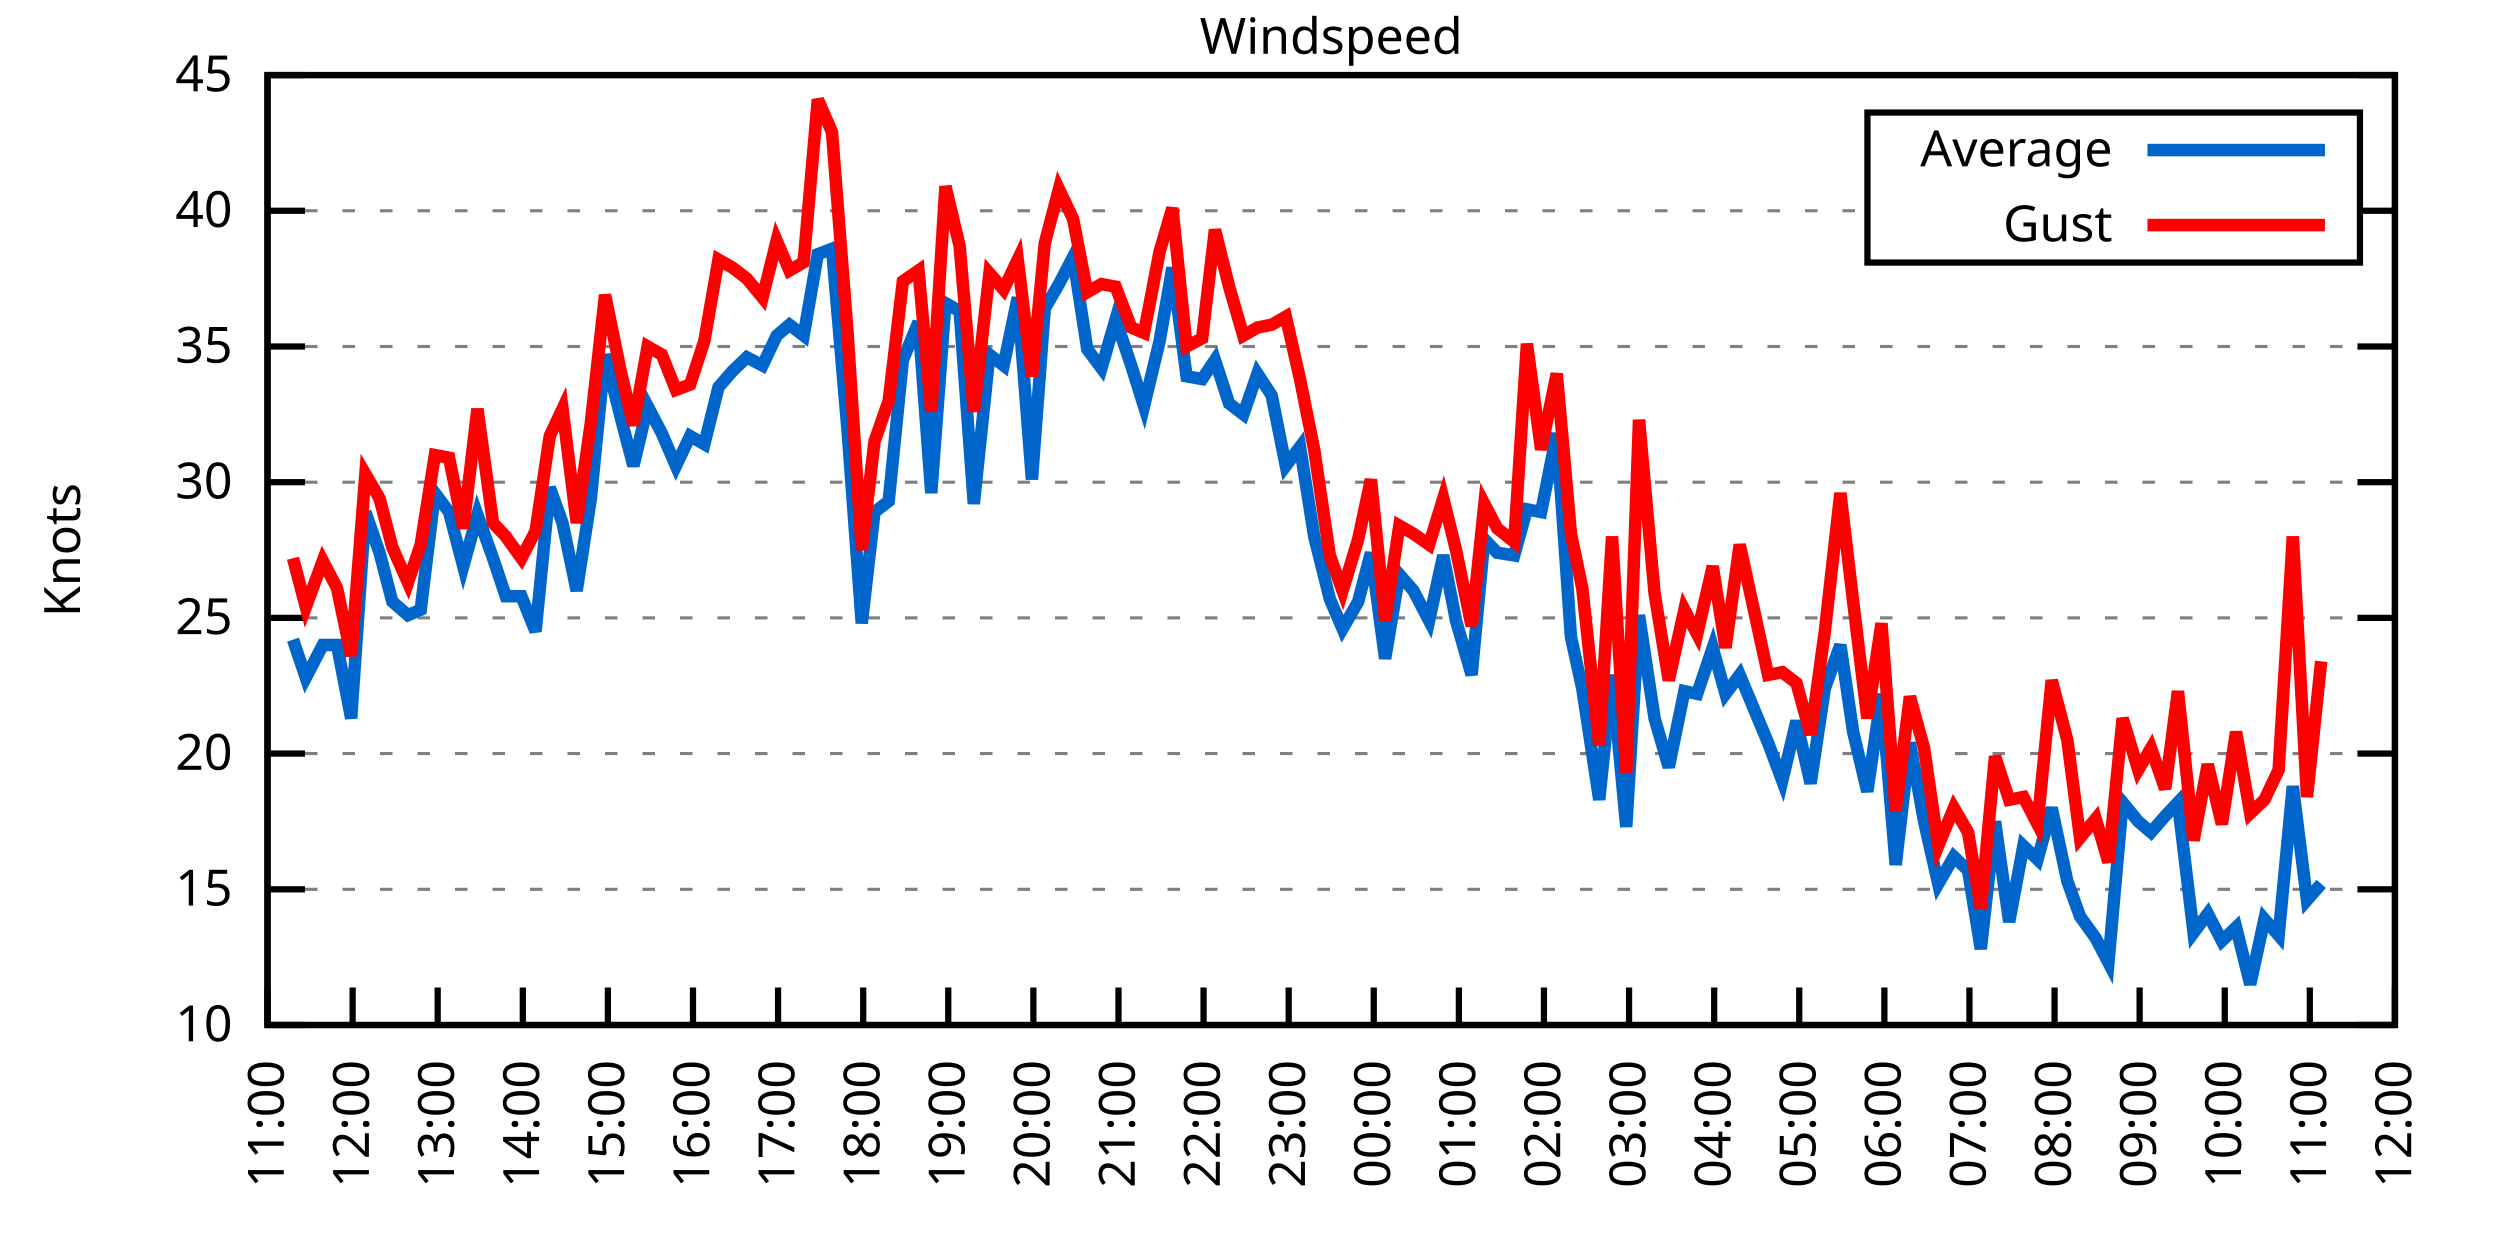
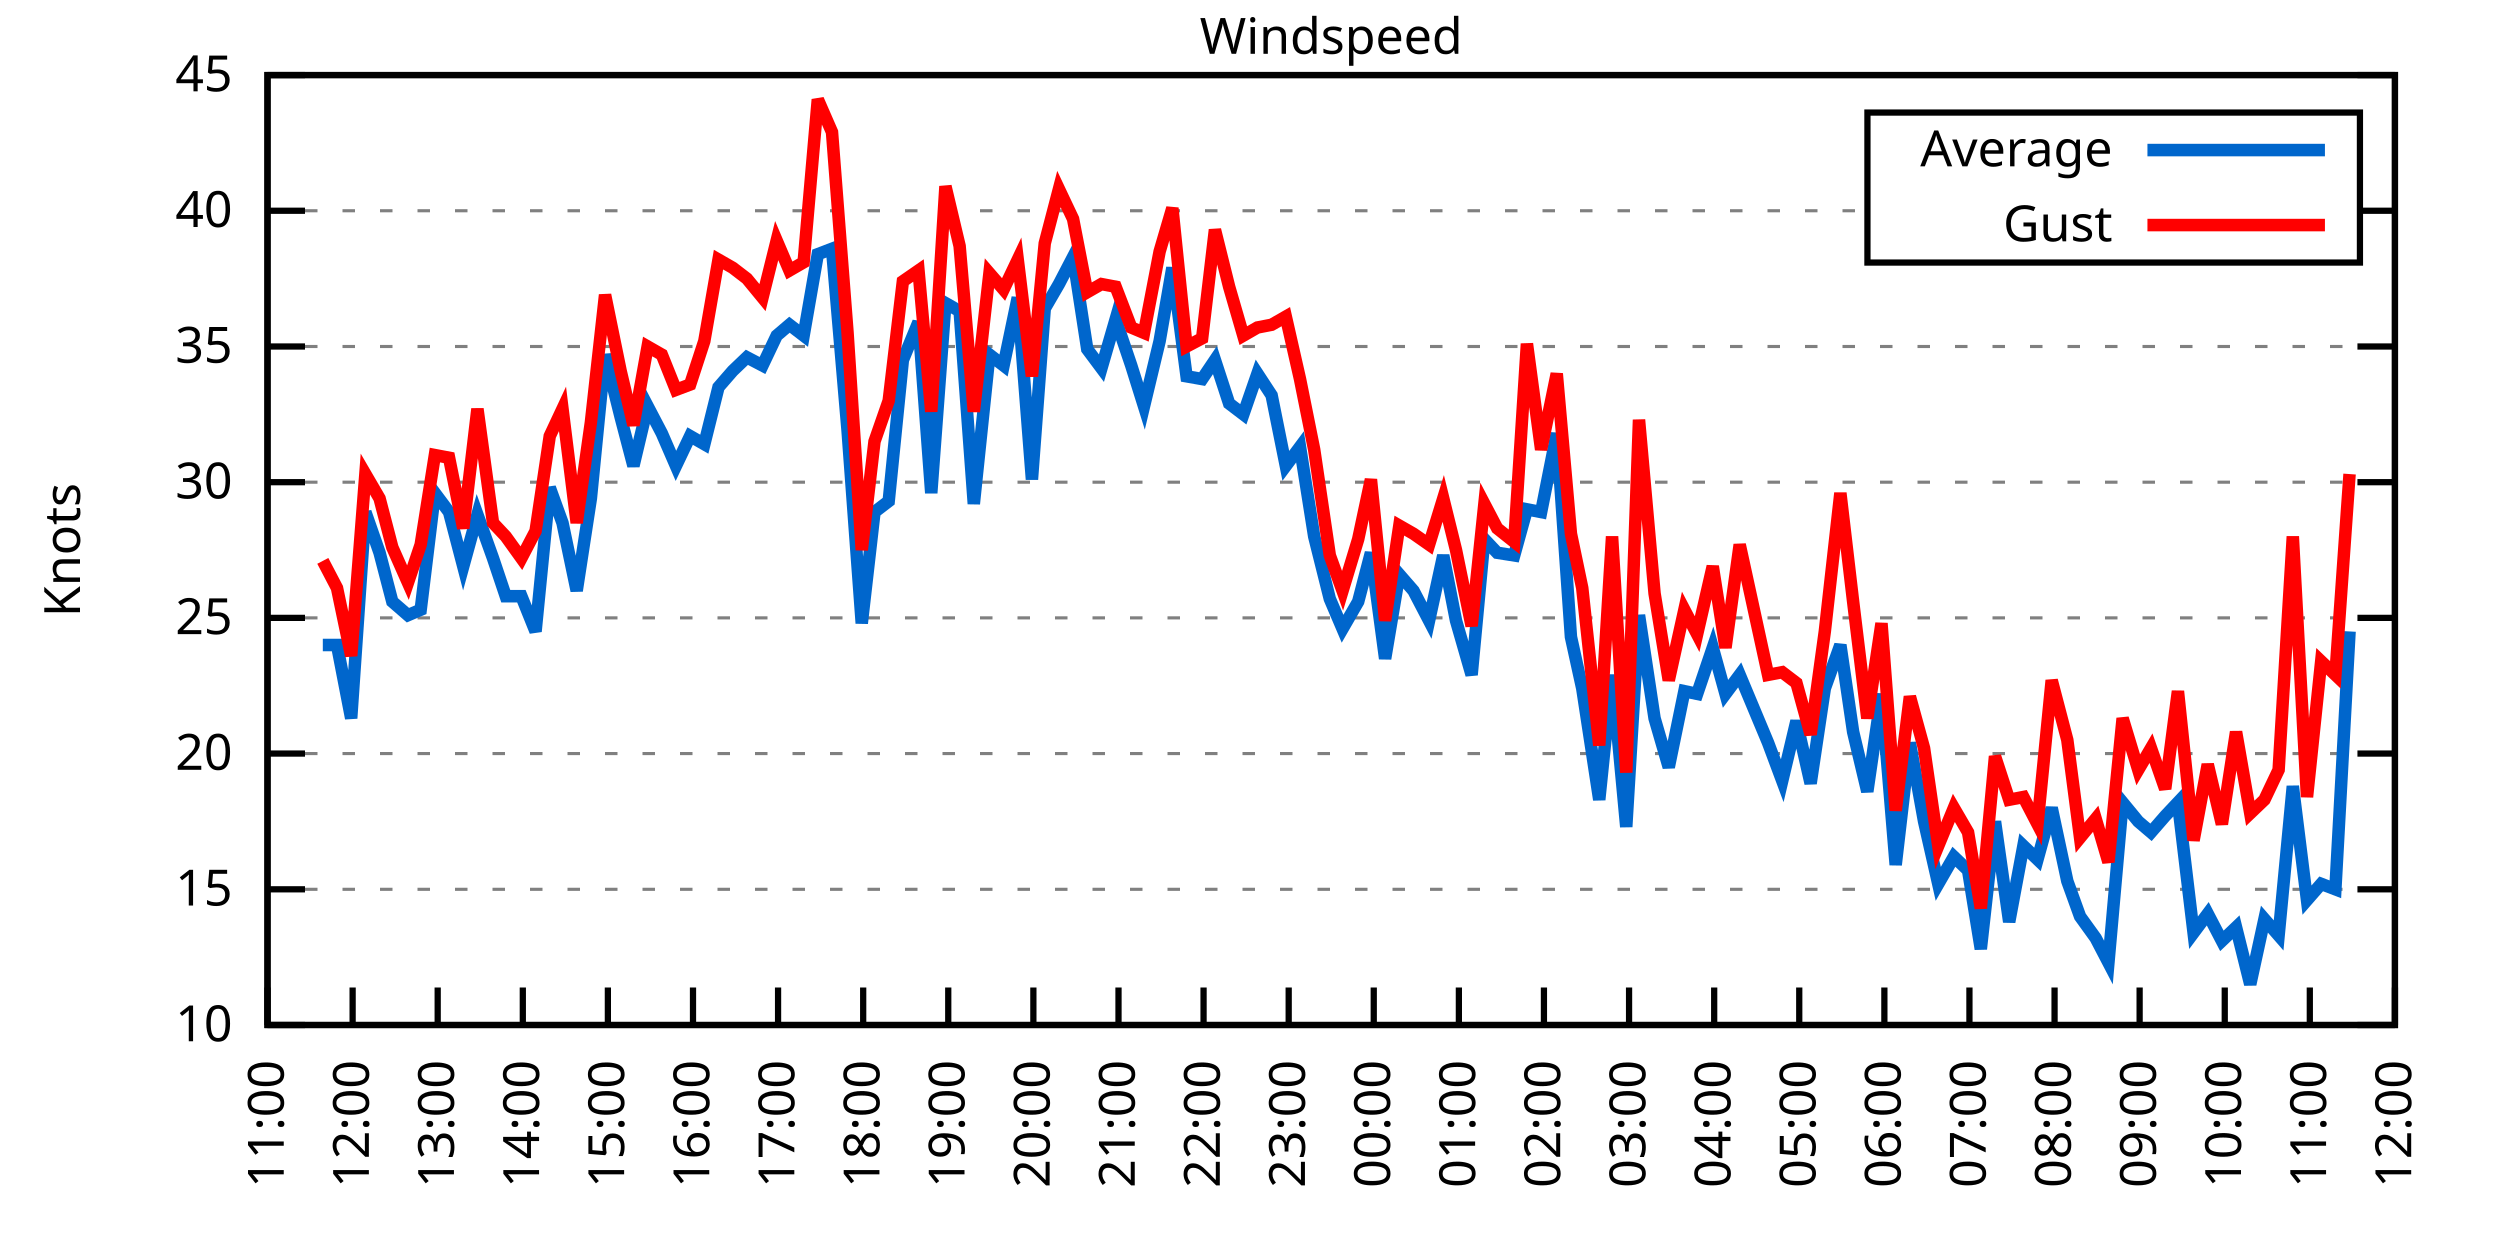
<svg xmlns="http://www.w3.org/2000/svg" xmlns:xlink="http://www.w3.org/1999/xlink" width="400" height="200" viewBox="0 0 400 200">
  <g id="gnuplot_canvas">
    <rect x="0" y="0" width="400" height="200" fill="none" />
    <defs>
      <circle id="gpDot" r="0.5" stroke-width="0.5" stroke="currentColor" />
      <path id="gpPt0" stroke-width="0.333" stroke="currentColor" d="M-1,0 h2 M0,-1 v2" />
      <path id="gpPt1" stroke-width="0.333" stroke="currentColor" d="M-1,-1 L1,1 M1,-1 L-1,1" />
      <path id="gpPt2" stroke-width="0.333" stroke="currentColor" d="M-1,0 L1,0 M0,-1 L0,1 M-1,-1 L1,1 M-1,1 L1,-1" />
      <rect id="gpPt3" stroke-width="0.333" stroke="currentColor" x="-1" y="-1" width="2" height="2" />
      <rect id="gpPt4" stroke-width="0.333" stroke="currentColor" fill="currentColor" x="-1" y="-1" width="2" height="2" />
      <circle id="gpPt5" stroke-width="0.333" stroke="currentColor" cx="0" cy="0" r="1" />
      <use xlink:href="#gpPt5" id="gpPt6" fill="currentColor" stroke="none" />
      <path id="gpPt7" stroke-width="0.333" stroke="currentColor" d="M0,-1.33 L-1.33,0.67 L1.33,0.67 z" />
      <use xlink:href="#gpPt7" id="gpPt8" fill="currentColor" stroke="none" />
      <use xlink:href="#gpPt7" id="gpPt9" stroke="currentColor" transform="rotate(180)" />
      <use xlink:href="#gpPt9" id="gpPt10" fill="currentColor" stroke="none" />
      <use xlink:href="#gpPt3" id="gpPt11" stroke="currentColor" transform="rotate(45)" />
      <use xlink:href="#gpPt11" id="gpPt12" fill="currentColor" stroke="none" />
      <path id="gpPt13" stroke-width="0.333" stroke="currentColor" d="M0,1.330 L1.265,0.411 L0.782,-1.067 L-0.782,-1.076 L-1.265,0.411 z" />
      <use xlink:href="#gpPt13" id="gpPt14" fill="currentColor" stroke="none" />
      <filter id="textbox" filterUnits="objectBoundingBox" x="0" y="0" height="1" width="1">
        <feFlood flood-color="white" flood-opacity="1" result="bgnd" />
        <feComposite in="SourceGraphic" in2="bgnd" operator="atop" />
      </filter>
      <filter id="greybox" filterUnits="objectBoundingBox" x="0" y="0" height="1" width="1">
        <feFlood flood-color="lightgrey" flood-opacity="1" result="grey" />
        <feComposite in="SourceGraphic" in2="grey" operator="atop" />
      </filter>
    </defs>
    <g fill="none" color="white" stroke="currentColor" stroke-width="1.00" stroke-linecap="butt" stroke-linejoin="miter">
</g>
    <g fill="none" color="black" stroke="currentColor" stroke-width="1.00" stroke-linecap="butt" stroke-linejoin="miter">
      <g stroke="none" shape-rendering="crispEdges">
        <polygon fill="rgb(255, 255, 255)" points="42.80,164.00 383.18,164.00 383.18,12.02 42.80,12.02 " />
      </g>
    </g>
    <g fill="none" color="black" stroke="currentColor" stroke-width="1.00" stroke-linecap="butt" stroke-linejoin="miter">
</g>
    <g fill="none" color="black" stroke="black" stroke-width="0.50" stroke-linecap="butt" stroke-linejoin="miter">
</g>
    <g fill="none" color="gray" stroke="currentColor" stroke-width="0.50" stroke-linecap="butt" stroke-linejoin="miter">
      <path stroke="gray" stroke-dasharray="2,4" class="gridline" d="M42.80,164.00 L383.19,164.00  " />
    </g>
    <g fill="none" color="gray" stroke="gray" stroke-width="1.00" stroke-linecap="butt" stroke-linejoin="miter">
</g>
    <g fill="none" color="black" stroke="currentColor" stroke-width="1.00" stroke-linecap="butt" stroke-linejoin="miter">
      <path stroke="black" d="M42.80,164.00 L48.80,164.00 M383.19,164.00 L377.19,164.00  " />
      <g transform="translate(37.20,166.60)" stroke="none" fill="black" font-family="Sans" font-size="8.00" text-anchor="end">
        <text>
          <tspan font-family="Sans"> 10</tspan>
        </text>
      </g>
    </g>
    <g fill="none" color="black" stroke="currentColor" stroke-width="1.00" stroke-linecap="butt" stroke-linejoin="miter">
</g>
    <g fill="none" color="black" stroke="black" stroke-width="0.50" stroke-linecap="butt" stroke-linejoin="miter">
</g>
    <g fill="none" color="gray" stroke="currentColor" stroke-width="0.50" stroke-linecap="butt" stroke-linejoin="miter">
      <path stroke="gray" stroke-dasharray="2,4" class="gridline" d="M42.80,142.29 L383.19,142.29  " />
    </g>
    <g fill="none" color="gray" stroke="gray" stroke-width="1.00" stroke-linecap="butt" stroke-linejoin="miter">
</g>
    <g fill="none" color="black" stroke="currentColor" stroke-width="1.00" stroke-linecap="butt" stroke-linejoin="miter">
      <path stroke="black" d="M42.80,142.29 L48.80,142.29 M383.19,142.29 L377.19,142.29  " />
      <g transform="translate(37.20,144.89)" stroke="none" fill="black" font-family="Sans" font-size="8.00" text-anchor="end">
        <text>
          <tspan font-family="Sans"> 15</tspan>
        </text>
      </g>
    </g>
    <g fill="none" color="black" stroke="currentColor" stroke-width="1.00" stroke-linecap="butt" stroke-linejoin="miter">
</g>
    <g fill="none" color="black" stroke="black" stroke-width="0.50" stroke-linecap="butt" stroke-linejoin="miter">
</g>
    <g fill="none" color="gray" stroke="currentColor" stroke-width="0.50" stroke-linecap="butt" stroke-linejoin="miter">
      <path stroke="gray" stroke-dasharray="2,4" class="gridline" d="M42.80,120.57 L383.19,120.57  " />
    </g>
    <g fill="none" color="gray" stroke="gray" stroke-width="1.00" stroke-linecap="butt" stroke-linejoin="miter">
</g>
    <g fill="none" color="black" stroke="currentColor" stroke-width="1.00" stroke-linecap="butt" stroke-linejoin="miter">
      <path stroke="black" d="M42.80,120.57 L48.80,120.57 M383.19,120.57 L377.19,120.57  " />
      <g transform="translate(37.20,123.17)" stroke="none" fill="black" font-family="Sans" font-size="8.00" text-anchor="end">
        <text>
          <tspan font-family="Sans"> 20</tspan>
        </text>
      </g>
    </g>
    <g fill="none" color="black" stroke="currentColor" stroke-width="1.00" stroke-linecap="butt" stroke-linejoin="miter">
</g>
    <g fill="none" color="black" stroke="black" stroke-width="0.50" stroke-linecap="butt" stroke-linejoin="miter">
</g>
    <g fill="none" color="gray" stroke="currentColor" stroke-width="0.50" stroke-linecap="butt" stroke-linejoin="miter">
      <path stroke="gray" stroke-dasharray="2,4" class="gridline" d="M42.80,98.86 L383.19,98.86  " />
    </g>
    <g fill="none" color="gray" stroke="gray" stroke-width="1.00" stroke-linecap="butt" stroke-linejoin="miter">
</g>
    <g fill="none" color="black" stroke="currentColor" stroke-width="1.00" stroke-linecap="butt" stroke-linejoin="miter">
      <path stroke="black" d="M42.80,98.86 L48.80,98.86 M383.19,98.86 L377.19,98.86  " />
      <g transform="translate(37.20,101.46)" stroke="none" fill="black" font-family="Sans" font-size="8.00" text-anchor="end">
        <text>
          <tspan font-family="Sans"> 25</tspan>
        </text>
      </g>
    </g>
    <g fill="none" color="black" stroke="currentColor" stroke-width="1.00" stroke-linecap="butt" stroke-linejoin="miter">
</g>
    <g fill="none" color="black" stroke="black" stroke-width="0.50" stroke-linecap="butt" stroke-linejoin="miter">
</g>
    <g fill="none" color="gray" stroke="currentColor" stroke-width="0.50" stroke-linecap="butt" stroke-linejoin="miter">
      <path stroke="gray" stroke-dasharray="2,4" class="gridline" d="M42.80,77.15 L383.19,77.15  " />
    </g>
    <g fill="none" color="gray" stroke="gray" stroke-width="1.00" stroke-linecap="butt" stroke-linejoin="miter">
</g>
    <g fill="none" color="black" stroke="currentColor" stroke-width="1.00" stroke-linecap="butt" stroke-linejoin="miter">
      <path stroke="black" d="M42.80,77.15 L48.80,77.15 M383.19,77.15 L377.19,77.15  " />
      <g transform="translate(37.20,79.75)" stroke="none" fill="black" font-family="Sans" font-size="8.00" text-anchor="end">
        <text>
          <tspan font-family="Sans"> 30</tspan>
        </text>
      </g>
    </g>
    <g fill="none" color="black" stroke="currentColor" stroke-width="1.00" stroke-linecap="butt" stroke-linejoin="miter">
</g>
    <g fill="none" color="black" stroke="black" stroke-width="0.50" stroke-linecap="butt" stroke-linejoin="miter">
</g>
    <g fill="none" color="gray" stroke="currentColor" stroke-width="0.50" stroke-linecap="butt" stroke-linejoin="miter">
      <path stroke="gray" stroke-dasharray="2,4" class="gridline" d="M42.80,55.44 L383.19,55.44  " />
    </g>
    <g fill="none" color="gray" stroke="gray" stroke-width="1.00" stroke-linecap="butt" stroke-linejoin="miter">
</g>
    <g fill="none" color="black" stroke="currentColor" stroke-width="1.00" stroke-linecap="butt" stroke-linejoin="miter">
      <path stroke="black" d="M42.80,55.44 L48.80,55.44 M383.19,55.44 L377.19,55.44  " />
      <g transform="translate(37.20,58.04)" stroke="none" fill="black" font-family="Sans" font-size="8.00" text-anchor="end">
        <text>
          <tspan font-family="Sans"> 35</tspan>
        </text>
      </g>
    </g>
    <g fill="none" color="black" stroke="currentColor" stroke-width="1.00" stroke-linecap="butt" stroke-linejoin="miter">
</g>
    <g fill="none" color="black" stroke="black" stroke-width="0.50" stroke-linecap="butt" stroke-linejoin="miter">
</g>
    <g fill="none" color="gray" stroke="currentColor" stroke-width="0.50" stroke-linecap="butt" stroke-linejoin="miter">
      <path stroke="gray" stroke-dasharray="2,4" class="gridline" d="M42.80,33.72 L298.79,33.72 M377.59,33.72 L383.19,33.72  " />
    </g>
    <g fill="none" color="gray" stroke="gray" stroke-width="1.00" stroke-linecap="butt" stroke-linejoin="miter">
</g>
    <g fill="none" color="black" stroke="currentColor" stroke-width="1.00" stroke-linecap="butt" stroke-linejoin="miter">
      <path stroke="black" d="M42.80,33.72 L48.80,33.72 M383.19,33.72 L377.19,33.72  " />
      <g transform="translate(37.20,36.32)" stroke="none" fill="black" font-family="Sans" font-size="8.00" text-anchor="end">
        <text>
          <tspan font-family="Sans"> 40</tspan>
        </text>
      </g>
    </g>
    <g fill="none" color="black" stroke="currentColor" stroke-width="1.00" stroke-linecap="butt" stroke-linejoin="miter">
</g>
    <g fill="none" color="black" stroke="black" stroke-width="0.50" stroke-linecap="butt" stroke-linejoin="miter">
</g>
    <g fill="none" color="gray" stroke="currentColor" stroke-width="0.50" stroke-linecap="butt" stroke-linejoin="miter">
      <path stroke="gray" stroke-dasharray="2,4" class="gridline" d="M42.80,12.01 L383.19,12.01  " />
    </g>
    <g fill="none" color="gray" stroke="gray" stroke-width="1.00" stroke-linecap="butt" stroke-linejoin="miter">
</g>
    <g fill="none" color="black" stroke="currentColor" stroke-width="1.00" stroke-linecap="butt" stroke-linejoin="miter">
      <path stroke="black" d="M42.80,12.01 L48.80,12.01 M383.19,12.01 L377.19,12.01  " />
      <g transform="translate(37.20,14.61)" stroke="none" fill="black" font-family="Sans" font-size="8.00" text-anchor="end">
        <text>
          <tspan font-family="Sans"> 45</tspan>
        </text>
      </g>
    </g>
    <g fill="none" color="black" stroke="currentColor" stroke-width="1.00" stroke-linecap="butt" stroke-linejoin="miter">
      <path stroke="black" d="M42.80,164.00 L42.80,158.00  " />
      <g transform="translate(45.40,169.60) rotate(270.00)" stroke="none" fill="black" font-family="Sans" font-size="8.00" text-anchor="end">
        <text>
          <tspan font-family="Sans">11:00</tspan>
        </text>
      </g>
    </g>
    <g fill="none" color="black" stroke="currentColor" stroke-width="1.00" stroke-linecap="butt" stroke-linejoin="miter">
      <path stroke="black" d="M56.42,164.00 L56.42,158.00  " />
      <g transform="translate(59.02,169.60) rotate(270.00)" stroke="none" fill="black" font-family="Sans" font-size="8.00" text-anchor="end">
        <text>
          <tspan font-family="Sans">12:00</tspan>
        </text>
      </g>
    </g>
    <g fill="none" color="black" stroke="currentColor" stroke-width="1.00" stroke-linecap="butt" stroke-linejoin="miter">
      <path stroke="black" d="M70.03,164.00 L70.03,158.00  " />
      <g transform="translate(72.63,169.60) rotate(270.00)" stroke="none" fill="black" font-family="Sans" font-size="8.00" text-anchor="end">
        <text>
          <tspan font-family="Sans">13:00</tspan>
        </text>
      </g>
    </g>
    <g fill="none" color="black" stroke="currentColor" stroke-width="1.00" stroke-linecap="butt" stroke-linejoin="miter">
      <path stroke="black" d="M83.65,164.00 L83.65,158.00  " />
      <g transform="translate(86.25,169.60) rotate(270.00)" stroke="none" fill="black" font-family="Sans" font-size="8.00" text-anchor="end">
        <text>
          <tspan font-family="Sans">14:00</tspan>
        </text>
      </g>
    </g>
    <g fill="none" color="black" stroke="currentColor" stroke-width="1.00" stroke-linecap="butt" stroke-linejoin="miter">
      <path stroke="black" d="M97.26,164.00 L97.26,158.00  " />
      <g transform="translate(99.86,169.60) rotate(270.00)" stroke="none" fill="black" font-family="Sans" font-size="8.00" text-anchor="end">
        <text>
          <tspan font-family="Sans">15:00</tspan>
        </text>
      </g>
    </g>
    <g fill="none" color="black" stroke="currentColor" stroke-width="1.00" stroke-linecap="butt" stroke-linejoin="miter">
      <path stroke="black" d="M110.88,164.00 L110.88,158.00  " />
      <g transform="translate(113.48,169.60) rotate(270.00)" stroke="none" fill="black" font-family="Sans" font-size="8.00" text-anchor="end">
        <text>
          <tspan font-family="Sans">16:00</tspan>
        </text>
      </g>
    </g>
    <g fill="none" color="black" stroke="currentColor" stroke-width="1.00" stroke-linecap="butt" stroke-linejoin="miter">
      <path stroke="black" d="M124.49,164.00 L124.49,158.00  " />
      <g transform="translate(127.09,169.60) rotate(270.00)" stroke="none" fill="black" font-family="Sans" font-size="8.00" text-anchor="end">
        <text>
          <tspan font-family="Sans">17:00</tspan>
        </text>
      </g>
    </g>
    <g fill="none" color="black" stroke="currentColor" stroke-width="1.00" stroke-linecap="butt" stroke-linejoin="miter">
      <path stroke="black" d="M138.11,164.00 L138.11,158.00  " />
      <g transform="translate(140.71,169.60) rotate(270.00)" stroke="none" fill="black" font-family="Sans" font-size="8.00" text-anchor="end">
        <text>
          <tspan font-family="Sans">18:00</tspan>
        </text>
      </g>
    </g>
    <g fill="none" color="black" stroke="currentColor" stroke-width="1.00" stroke-linecap="butt" stroke-linejoin="miter">
      <path stroke="black" d="M151.72,164.00 L151.72,158.00  " />
      <g transform="translate(154.32,169.60) rotate(270.00)" stroke="none" fill="black" font-family="Sans" font-size="8.00" text-anchor="end">
        <text>
          <tspan font-family="Sans">19:00</tspan>
        </text>
      </g>
    </g>
    <g fill="none" color="black" stroke="currentColor" stroke-width="1.00" stroke-linecap="butt" stroke-linejoin="miter">
      <path stroke="black" d="M165.34,164.00 L165.34,158.00  " />
      <g transform="translate(167.94,169.60) rotate(270.00)" stroke="none" fill="black" font-family="Sans" font-size="8.00" text-anchor="end">
        <text>
          <tspan font-family="Sans">20:00</tspan>
        </text>
      </g>
    </g>
    <g fill="none" color="black" stroke="currentColor" stroke-width="1.00" stroke-linecap="butt" stroke-linejoin="miter">
      <path stroke="black" d="M178.96,164.00 L178.96,158.00  " />
      <g transform="translate(181.56,169.60) rotate(270.00)" stroke="none" fill="black" font-family="Sans" font-size="8.00" text-anchor="end">
        <text>
          <tspan font-family="Sans">21:00</tspan>
        </text>
      </g>
    </g>
    <g fill="none" color="black" stroke="currentColor" stroke-width="1.00" stroke-linecap="butt" stroke-linejoin="miter">
      <path stroke="black" d="M192.57,164.00 L192.57,158.00  " />
      <g transform="translate(195.17,169.60) rotate(270.00)" stroke="none" fill="black" font-family="Sans" font-size="8.00" text-anchor="end">
        <text>
          <tspan font-family="Sans">22:00</tspan>
        </text>
      </g>
    </g>
    <g fill="none" color="black" stroke="currentColor" stroke-width="1.00" stroke-linecap="butt" stroke-linejoin="miter">
      <path stroke="black" d="M206.19,164.00 L206.19,158.00  " />
      <g transform="translate(208.79,169.60) rotate(270.00)" stroke="none" fill="black" font-family="Sans" font-size="8.00" text-anchor="end">
        <text>
          <tspan font-family="Sans">23:00</tspan>
        </text>
      </g>
    </g>
    <g fill="none" color="black" stroke="currentColor" stroke-width="1.00" stroke-linecap="butt" stroke-linejoin="miter">
      <path stroke="black" d="M219.80,164.00 L219.80,158.00  " />
      <g transform="translate(222.40,169.60) rotate(270.00)" stroke="none" fill="black" font-family="Sans" font-size="8.00" text-anchor="end">
        <text>
          <tspan font-family="Sans">00:00</tspan>
        </text>
      </g>
    </g>
    <g fill="none" color="black" stroke="currentColor" stroke-width="1.00" stroke-linecap="butt" stroke-linejoin="miter">
      <path stroke="black" d="M233.42,164.00 L233.42,158.00  " />
      <g transform="translate(236.02,169.60) rotate(270.00)" stroke="none" fill="black" font-family="Sans" font-size="8.00" text-anchor="end">
        <text>
          <tspan font-family="Sans">01:00</tspan>
        </text>
      </g>
    </g>
    <g fill="none" color="black" stroke="currentColor" stroke-width="1.00" stroke-linecap="butt" stroke-linejoin="miter">
      <path stroke="black" d="M247.03,164.00 L247.03,158.00  " />
      <g transform="translate(249.63,169.60) rotate(270.00)" stroke="none" fill="black" font-family="Sans" font-size="8.00" text-anchor="end">
        <text>
          <tspan font-family="Sans">02:00</tspan>
        </text>
      </g>
    </g>
    <g fill="none" color="black" stroke="currentColor" stroke-width="1.00" stroke-linecap="butt" stroke-linejoin="miter">
      <path stroke="black" d="M260.65,164.00 L260.65,158.00  " />
      <g transform="translate(263.25,169.60) rotate(270.00)" stroke="none" fill="black" font-family="Sans" font-size="8.00" text-anchor="end">
        <text>
          <tspan font-family="Sans">03:00</tspan>
        </text>
      </g>
    </g>
    <g fill="none" color="black" stroke="currentColor" stroke-width="1.00" stroke-linecap="butt" stroke-linejoin="miter">
      <path stroke="black" d="M274.27,164.00 L274.27,158.00  " />
      <g transform="translate(276.87,169.60) rotate(270.00)" stroke="none" fill="black" font-family="Sans" font-size="8.00" text-anchor="end">
        <text>
          <tspan font-family="Sans">04:00</tspan>
        </text>
      </g>
    </g>
    <g fill="none" color="black" stroke="currentColor" stroke-width="1.00" stroke-linecap="butt" stroke-linejoin="miter">
      <path stroke="black" d="M287.88,164.00 L287.88,158.00  " />
      <g transform="translate(290.48,169.60) rotate(270.00)" stroke="none" fill="black" font-family="Sans" font-size="8.00" text-anchor="end">
        <text>
          <tspan font-family="Sans">05:00</tspan>
        </text>
      </g>
    </g>
    <g fill="none" color="black" stroke="currentColor" stroke-width="1.00" stroke-linecap="butt" stroke-linejoin="miter">
      <path stroke="black" d="M301.50,164.00 L301.50,158.00  " />
      <g transform="translate(304.10,169.60) rotate(270.00)" stroke="none" fill="black" font-family="Sans" font-size="8.00" text-anchor="end">
        <text>
          <tspan font-family="Sans">06:00</tspan>
        </text>
      </g>
    </g>
    <g fill="none" color="black" stroke="currentColor" stroke-width="1.00" stroke-linecap="butt" stroke-linejoin="miter">
      <path stroke="black" d="M315.11,164.00 L315.11,158.00  " />
      <g transform="translate(317.71,169.60) rotate(270.00)" stroke="none" fill="black" font-family="Sans" font-size="8.00" text-anchor="end">
        <text>
          <tspan font-family="Sans">07:00</tspan>
        </text>
      </g>
    </g>
    <g fill="none" color="black" stroke="currentColor" stroke-width="1.00" stroke-linecap="butt" stroke-linejoin="miter">
      <path stroke="black" d="M328.73,164.00 L328.73,158.00  " />
      <g transform="translate(331.33,169.60) rotate(270.00)" stroke="none" fill="black" font-family="Sans" font-size="8.00" text-anchor="end">
        <text>
          <tspan font-family="Sans">08:00</tspan>
        </text>
      </g>
    </g>
    <g fill="none" color="black" stroke="currentColor" stroke-width="1.00" stroke-linecap="butt" stroke-linejoin="miter">
      <path stroke="black" d="M342.34,164.00 L342.34,158.00  " />
      <g transform="translate(344.94,169.60) rotate(270.00)" stroke="none" fill="black" font-family="Sans" font-size="8.00" text-anchor="end">
        <text>
          <tspan font-family="Sans">09:00</tspan>
        </text>
      </g>
    </g>
    <g fill="none" color="black" stroke="currentColor" stroke-width="1.00" stroke-linecap="butt" stroke-linejoin="miter">
      <path stroke="black" d="M355.96,164.00 L355.96,158.00  " />
      <g transform="translate(358.56,169.60) rotate(270.00)" stroke="none" fill="black" font-family="Sans" font-size="8.00" text-anchor="end">
        <text>
          <tspan font-family="Sans">10:00</tspan>
        </text>
      </g>
    </g>
    <g fill="none" color="black" stroke="currentColor" stroke-width="1.00" stroke-linecap="butt" stroke-linejoin="miter">
      <path stroke="black" d="M369.57,164.00 L369.57,158.00  " />
      <g transform="translate(372.17,169.60) rotate(270.00)" stroke="none" fill="black" font-family="Sans" font-size="8.00" text-anchor="end">
        <text>
          <tspan font-family="Sans">11:00</tspan>
        </text>
      </g>
    </g>
    <g fill="none" color="black" stroke="currentColor" stroke-width="1.00" stroke-linecap="butt" stroke-linejoin="miter">
      <path stroke="black" d="M383.19,164.00 L383.19,158.00  " />
      <g transform="translate(385.79,169.60) rotate(270.00)" stroke="none" fill="black" font-family="Sans" font-size="8.00" text-anchor="end">
        <text>
          <tspan font-family="Sans">12:00</tspan>
        </text>
      </g>
    </g>
    <g fill="none" color="black" stroke="currentColor" stroke-width="1.00" stroke-linecap="butt" stroke-linejoin="miter">
</g>
    <g fill="none" color="black" stroke="currentColor" stroke-width="1.00" stroke-linecap="butt" stroke-linejoin="miter">
      <path stroke="black" d="M42.80,12.01 L42.80,164.00 L383.19,164.00 L383.19,12.01 L42.80,12.01 Z  " />
    </g>
    <g fill="none" color="black" stroke="currentColor" stroke-width="1.00" stroke-linecap="butt" stroke-linejoin="miter">
</g>
    <g fill="none" color="black" stroke="currentColor" stroke-width="1.00" stroke-linecap="butt" stroke-linejoin="miter">
      <path stroke="black" d="M298.79,42.01 L298.79,18.01 L377.59,18.01 L377.59,42.01 L298.79,42.01 Z  " />
    </g>
    <g id="Windspeed_plot_1">
      <g fill="none" color="white" stroke="black" stroke-width="2.00" stroke-linecap="butt" stroke-linejoin="miter">
</g>
      <g fill="none" color="black" stroke="currentColor" stroke-width="2.00" stroke-linecap="butt" stroke-linejoin="miter">
        <g transform="translate(337.99,26.61)" stroke="none" fill="black" font-family="Sans" font-size="8.00" text-anchor="end">
          <text>
            <tspan font-family="Sans">Average</tspan>
          </text>
        </g>
      </g>
      <g fill="none" color="black" stroke="currentColor" stroke-width="2.00" stroke-linecap="butt" stroke-linejoin="miter">
-         <path stroke="rgb(  0, 102, 204)" d="M343.59,24.01 L371.99,24.01 M46.88,102.34 L48.93,108.42 L51.65,103.20 L53.92,103.20 L56.19,114.93 L58.46,81.93   L60.73,88.44 L62.77,96.26 L65.27,98.43 L67.31,97.56 L69.58,78.89 L71.85,81.93 L74.12,90.61 L76.39,82.36   L78.88,89.31 L80.92,95.39 L83.42,95.39 L85.69,101.03 L87.96,78.02 L90.00,83.66 L92.27,94.52 L94.54,79.75   L96.81,56.74 L99.30,66.73 L101.35,74.54 L103.62,64.99 L105.89,69.33 L108.15,74.54 L110.42,69.77 L112.69,71.07   L114.96,61.95 L117.23,59.34 L119.50,57.17 L122.00,58.48 L124.27,53.70 L126.31,51.96 L128.58,53.70 L130.85,40.67   L133.12,39.80 L135.61,68.90 L137.88,99.73 L139.92,81.93 L142.19,80.19 L144.46,57.61 L146.96,51.53 L149.00,78.89   L151.27,48.49 L153.54,49.79 L155.81,80.62 L158.31,56.74 L160.57,58.48 L162.84,47.62 L165.11,76.71 L167.16,49.36   L169.43,45.45 L171.69,41.11 L173.96,55.87 L176.23,58.91 L178.50,51.09 L181.00,58.48 L183.04,64.99 L185.54,54.57   L187.58,42.84 L189.85,60.21 L192.34,60.65 L194.39,57.61 L196.66,64.56 L198.93,66.29 L201.19,59.78 L203.46,63.25   L205.73,74.54 L208.00,71.50 L210.27,85.83 L212.77,95.82 L214.81,100.60 L217.31,96.26 L219.35,88.44 L221.62,105.38   L223.89,91.91 L226.16,94.52 L228.65,99.30 L230.92,88.87 L232.96,99.30 L235.46,107.98 L237.50,86.27 L239.55,88.44   L242.27,88.87 L244.31,81.49 L246.58,81.93 L249.08,69.33 L251.35,101.90 L253.16,110.15 L255.88,127.96 L257.93,107.98   L260.20,132.30 L262.24,98.43 L264.73,114.93 L267.00,122.75 L269.50,110.59 L271.54,111.02 L274.04,103.64 L276.08,111.02   L278.35,107.98 L282.89,118.84 L285.16,124.92 L287.43,115.36 L289.70,125.35 L291.97,110.15 L294.46,103.20 L296.50,117.10   L298.77,126.65 L301.04,111.02 L303.31,138.38 L305.58,118.84 L307.85,131.43 L310.12,141.42 L312.62,137.08 L314.89,139.25   L316.93,151.84 L319.20,131.43 L321.47,147.50 L323.74,135.34 L326.00,137.51 L328.27,129.26 L330.77,140.98 L332.81,146.63   L335.31,150.10 L337.35,154.01 L339.62,128.39 L342.12,131.43 L344.16,133.17 L346.43,130.56 L348.47,128.39 L350.97,149.24   L353.24,146.20 L355.50,150.54 L357.77,148.37 L360.04,157.49 L362.31,147.06 L364.58,149.67 L366.85,125.79 L369.12,144.02   L371.39,141.42  " />
+         <path stroke="rgb(  0, 102, 204)" d="M343.59,24.01 L371.99,24.01 M51.65,103.20 L53.92,103.20 L56.19,114.93 L58.46,81.93 L60.73,88.44 L62.77,96.26   L65.27,98.43 L67.31,97.56 L69.58,78.89 L71.85,81.93 L74.12,90.61 L76.39,82.36 L78.88,89.31 L80.92,95.39   L83.42,95.39 L85.69,101.03 L87.96,78.02 L90.00,83.66 L92.27,94.52 L94.54,79.75 L96.81,56.74 L99.30,66.73   L101.35,74.54 L103.62,64.99 L105.89,69.33 L108.15,74.54 L110.42,69.77 L112.69,71.07 L114.96,61.95 L117.23,59.34   L119.50,57.17 L122.00,58.48 L124.27,53.70 L126.31,51.96 L128.58,53.70 L130.85,40.67 L133.12,39.80 L135.61,68.90   L137.88,99.73 L139.92,81.93 L142.19,80.19 L144.46,57.61 L146.96,51.53 L149.00,78.89 L151.27,48.49 L153.54,49.79   L155.81,80.62 L158.31,56.74 L160.57,58.48 L162.84,47.62 L165.11,76.71 L167.16,49.36 L169.43,45.45 L171.69,41.11   L173.96,55.87 L176.23,58.91 L178.50,51.09 L181.00,58.48 L183.04,64.99 L185.54,54.57 L187.58,42.84 L189.85,60.21   L192.34,60.65 L194.39,57.61 L196.66,64.56 L198.93,66.29 L201.19,59.78 L203.46,63.25 L205.73,74.54 L208.00,71.50   L210.27,85.83 L212.77,95.82 L214.81,100.60 L217.31,96.26 L219.35,88.44 L221.62,105.38 L223.89,91.91 L226.16,94.52   L228.65,99.30 L230.92,88.87 L232.96,99.30 L235.46,107.98 L237.50,86.27 L239.55,88.44 L242.27,88.87 L244.31,81.49   L246.58,81.93 L249.08,69.33 L251.35,101.90 L253.16,110.15 L255.88,127.96 L257.93,107.98 L260.20,132.30 L262.24,98.43   L264.73,114.93 L267.00,122.75 L269.50,110.59 L271.54,111.02 L274.04,103.64 L276.08,111.02 L278.35,107.98 L282.89,118.84   L285.16,124.92 L287.43,115.36 L289.70,125.35 L291.97,110.15 L294.46,103.20 L296.50,117.10 L298.77,126.65 L301.04,111.02   L303.31,138.38 L305.58,118.84 L307.85,131.43 L310.12,141.42 L312.62,137.08 L314.89,139.25 L316.93,151.84 L319.20,131.43   L321.47,147.50 L323.74,135.34 L326.00,137.51 L328.27,129.26 L330.77,140.98 L332.81,146.63 L335.31,150.10 L337.35,154.01   L339.62,128.39 L342.12,131.43 L344.16,133.17 L346.43,130.56 L348.47,128.39 L350.97,149.24 L353.24,146.20 L355.50,150.54   L357.77,148.37 L360.04,157.49 L362.31,147.06 L364.58,149.67 L366.85,125.79 L369.12,144.02 L371.39,141.42 L373.66,142.29   L375.93,101.03  " />
      </g>
    </g>
    <g id="Windspeed_plot_2">
      <g fill="none" color="black" stroke="currentColor" stroke-width="2.00" stroke-linecap="butt" stroke-linejoin="miter">
        <g transform="translate(337.99,38.61)" stroke="none" fill="black" font-family="Sans" font-size="8.00" text-anchor="end">
          <text>
            <tspan font-family="Sans">Gust</tspan>
          </text>
        </g>
      </g>
      <g fill="none" color="black" stroke="currentColor" stroke-width="2.00" stroke-linecap="butt" stroke-linejoin="miter">
-         <path stroke="rgb(255,   0,   0)" d="M343.59,36.01 L371.99,36.01 M46.88,89.31 L48.93,97.12 L51.65,89.74 L53.92,94.08 L56.19,104.94 L58.46,75.85   L60.73,79.75 L62.77,87.57 L65.27,93.22 L67.31,87.14 L69.58,72.81 L71.85,73.24 L74.12,84.53 L76.39,65.42   L78.88,83.66 L80.92,85.83 L83.42,89.31 L85.69,84.97 L87.96,69.77 L90.00,65.42 L92.27,83.66 L94.54,67.59   L96.81,47.18 L99.30,59.34 L101.35,68.03 L103.62,55.44 L105.89,56.74 L108.15,62.38 L110.42,61.52 L112.69,54.57   L114.96,41.54 L117.23,42.84 L119.50,44.58 L122.00,47.62 L124.27,38.50 L126.31,43.28 L128.58,41.97 L130.85,15.92   L133.12,21.13 L135.61,53.26 L137.88,88.00 L139.92,70.63 L142.19,64.12 L144.46,45.01 L146.96,43.28 L149.00,65.86   L151.27,29.81 L153.54,39.37 L155.81,65.86 L158.31,43.71 L160.57,46.32 L162.84,41.54 L165.11,60.21 L167.16,38.93   L169.43,30.25 L171.69,35.03 L173.96,46.75 L176.23,45.45 L178.50,45.88 L181.00,52.40 L183.04,53.26 L185.54,40.24   L187.58,33.29 L189.85,55.44 L192.34,54.13 L194.39,36.76 L196.66,45.88 L198.93,53.70 L201.19,52.40 L203.46,51.96   L205.73,50.66 L208.00,60.65 L210.27,71.94 L212.77,88.87 L214.81,94.52 L217.31,86.27 L219.35,76.71 L221.62,99.30   L223.89,84.10 L226.16,85.40 L228.65,87.14 L230.92,79.75 L232.96,88.00 L235.46,100.16 L237.50,80.62 L239.55,84.53   L242.27,86.70 L244.31,55.00 L246.58,71.94 L249.08,59.78 L251.35,85.40 L253.16,94.08 L255.88,119.27 L257.93,85.83   L260.20,123.61 L262.24,67.16 L264.73,94.95 L267.00,108.85 L269.50,97.56 L271.54,101.47 L274.04,90.61 L276.08,103.64   L278.35,87.14 L282.89,107.98 L285.16,107.55 L287.43,109.28 L289.70,117.53 L291.97,101.03 L294.46,78.89 L296.50,96.26   L298.77,114.93 L301.04,99.73 L303.31,129.69 L305.58,111.45 L307.85,119.71 L310.12,135.34 L312.62,129.26 L314.89,133.17   L316.93,145.33 L319.20,121.01 L321.47,127.96 L323.74,127.52 L326.00,131.86 L328.27,108.85 L330.77,118.40 L332.81,134.04   L335.31,131.00 L337.35,137.94 L339.62,114.93 L342.12,123.18 L344.16,119.71 L346.43,126.22 L348.47,110.59 L350.97,134.47   L353.24,122.31 L355.50,131.86 L357.77,117.10 L360.04,130.13 L362.31,127.96 L364.58,123.18 L366.85,85.83 L369.12,127.52   L371.39,105.81  " />
+         <path stroke="rgb(255,   0,   0)" d="M343.59,36.01 L371.99,36.01 M51.65,89.74 L53.92,94.08 L56.19,104.94 L58.46,75.85 L60.73,79.75 L62.77,87.57   L65.27,93.22 L67.31,87.14 L69.58,72.81 L71.85,73.24 L74.12,84.53 L76.39,65.42 L78.88,83.66 L80.92,85.83   L83.42,89.31 L85.69,84.97 L87.96,69.77 L90.00,65.42 L92.27,83.66 L94.54,67.59 L96.81,47.18 L99.30,59.34   L101.35,68.03 L103.62,55.44 L105.89,56.74 L108.15,62.38 L110.42,61.52 L112.69,54.57 L114.96,41.54 L117.23,42.84   L119.50,44.58 L122.00,47.62 L124.27,38.50 L126.31,43.28 L128.58,41.97 L130.85,15.92 L133.12,21.13 L135.61,53.26   L137.88,88.00 L139.92,70.63 L142.19,64.12 L144.46,45.01 L146.96,43.28 L149.00,65.86 L151.27,29.81 L153.54,39.37   L155.81,65.86 L158.31,43.71 L160.57,46.32 L162.84,41.54 L165.11,60.21 L167.16,38.93 L169.43,30.25 L171.69,35.03   L173.96,46.75 L176.23,45.45 L178.50,45.88 L181.00,52.40 L183.04,53.26 L185.54,40.24 L187.58,33.29 L189.85,55.44   L192.34,54.13 L194.39,36.76 L196.66,45.88 L198.93,53.70 L201.19,52.40 L203.46,51.96 L205.73,50.66 L208.00,60.65   L210.27,71.94 L212.77,88.87 L214.81,94.52 L217.31,86.27 L219.35,76.71 L221.62,99.30 L223.89,84.10 L226.16,85.40   L228.65,87.14 L230.92,79.75 L232.96,88.00 L235.46,100.16 L237.50,80.62 L239.55,84.53 L242.27,86.70 L244.31,55.00   L246.58,71.94 L249.08,59.78 L251.35,85.40 L253.16,94.08 L255.88,119.27 L257.93,85.83 L260.20,123.61 L262.24,67.16   L264.73,94.95 L267.00,108.85 L269.50,97.56 L271.54,101.47 L274.04,90.61 L276.08,103.64 L278.35,87.14 L282.89,107.98   L285.16,107.55 L287.43,109.28 L289.70,117.53 L291.97,101.03 L294.46,78.89 L296.50,96.26 L298.77,114.93 L301.04,99.73   L303.31,129.69 L305.58,111.45 L307.85,119.71 L310.12,135.34 L312.62,129.26 L314.89,133.17 L316.93,145.33 L319.20,121.01   L321.47,127.96 L323.74,127.52 L326.00,131.86 L328.27,108.85 L330.77,118.40 L332.81,134.04 L335.31,131.00 L337.35,137.94   L339.62,114.93 L342.12,123.18 L344.16,119.71 L346.43,126.22 L348.47,110.59 L350.97,134.47 L353.24,122.31 L355.50,131.86   L357.77,117.10 L360.04,130.13 L362.31,127.96 L364.58,123.18 L366.85,85.83 L369.12,127.52 L371.39,105.81 L373.66,107.98   L375.93,75.85  " />
      </g>
    </g>
    <g fill="none" color="black" stroke="currentColor" stroke-width="2.00" stroke-linecap="butt" stroke-linejoin="miter">
</g>
    <g fill="none" color="black" stroke="black" stroke-width="1.00" stroke-linecap="butt" stroke-linejoin="miter">
</g>
    <g fill="none" color="black" stroke="currentColor" stroke-width="1.00" stroke-linecap="butt" stroke-linejoin="miter">
      <path stroke="black" d="M42.80,12.01 L42.80,164.00 L383.19,164.00 L383.19,12.01 L42.80,12.01 Z  " />
      <g transform="translate(12.80,88.01) rotate(270.00)" stroke="none" fill="black" font-family="Sans" font-size="8.00" text-anchor="middle">
        <text>
          <tspan font-family="Sans">Knots</tspan>
        </text>
      </g>
    </g>
    <g fill="none" color="black" stroke="currentColor" stroke-width="1.00" stroke-linecap="butt" stroke-linejoin="miter">
</g>
    <g fill="none" color="black" stroke="currentColor" stroke-width="1.00" stroke-linecap="butt" stroke-linejoin="miter">
      <g transform="translate(212.99,8.61)" stroke="none" fill="black" font-family="Sans" font-size="8.00" text-anchor="middle">
        <text>
          <tspan font-family="Sans">Windspeed</tspan>
        </text>
      </g>
    </g>
    <g fill="none" color="black" stroke="currentColor" stroke-width="1.00" stroke-linecap="butt" stroke-linejoin="miter">
</g>
  </g>
</svg>
